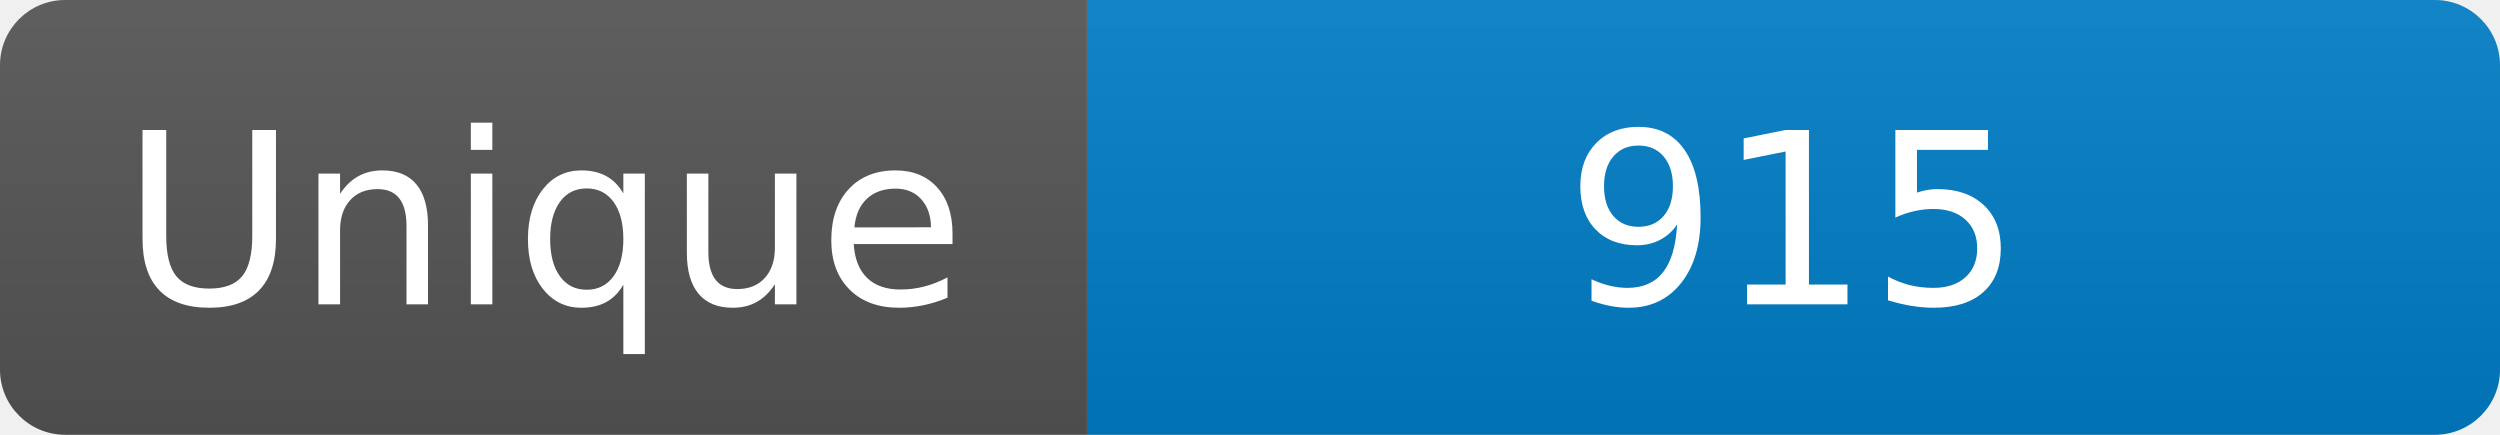
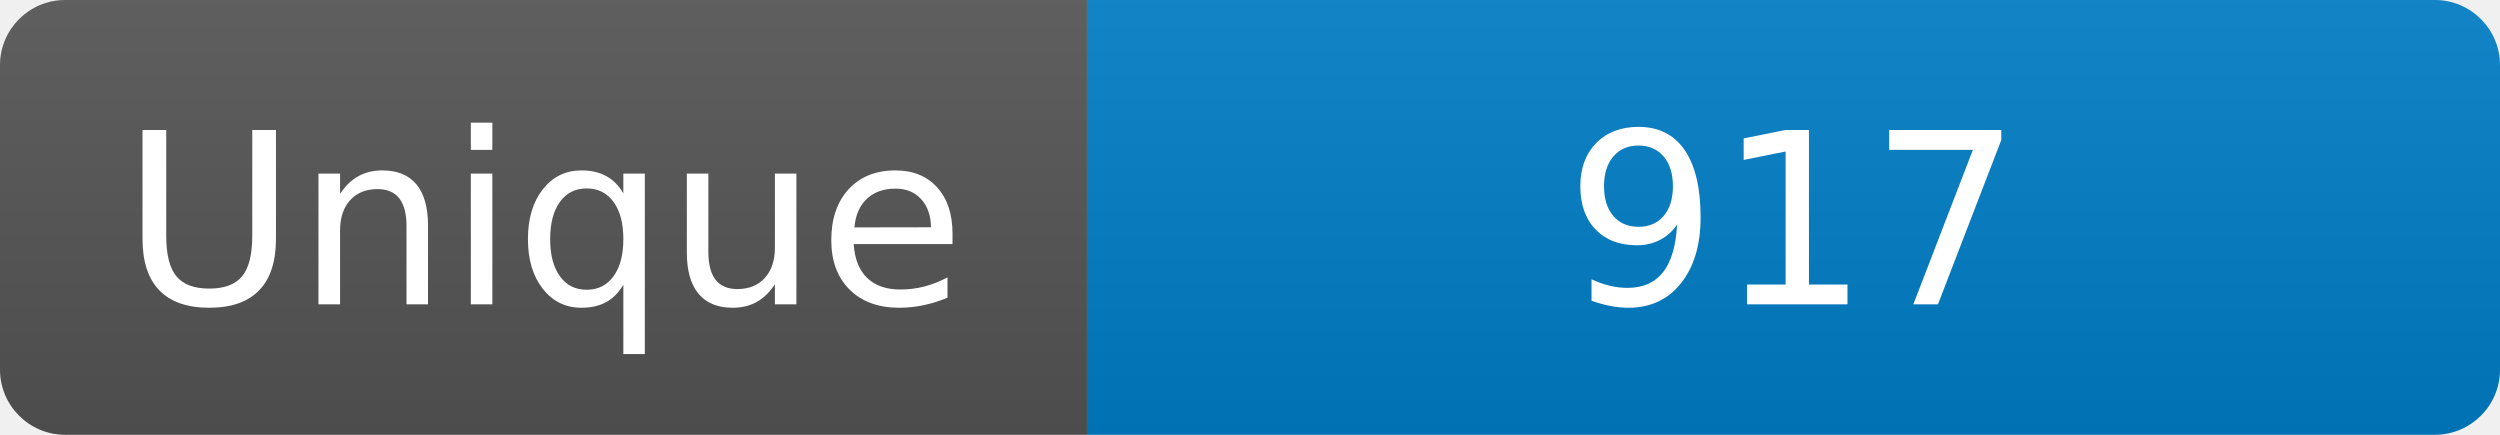
<svg xmlns="http://www.w3.org/2000/svg" width="115" height="20" role="img" aria-label="Maintained?: yes">
  <linearGradient id="s" x2="0" y2="100%">
    <stop offset="0" stop-color="#bbb" stop-opacity=".1" />
    <stop offset="1" stop-opacity=".1" />
  </linearGradient>
  <clipPath id="r">
    <rect width="115" height="20" rx="3" fill="#fff" />
  </clipPath>
  <g clip-path="url(#r)">
    <rect width="50" height="20" fill="#555" />
    <rect x="50" width="160" height="20" fill="#007ec6" />
    <rect width="115" height="20" fill="url(#s)" />
  </g>
  <g fill="#fff" text-anchor="middle" font-family="Verdana,Geneva,DejaVu Sans,sans-serif" font-size="110">
    <text x="250" y="140" transform="scale(.1)" fill="#fff">Unique</text>
-     <text x="825" y="140" transform="scale(.1)" fill="#fff">915</text>
+     <text x="825" y="140" transform="scale(.1)" fill="#fff">917</text>
  </g>
</svg>
